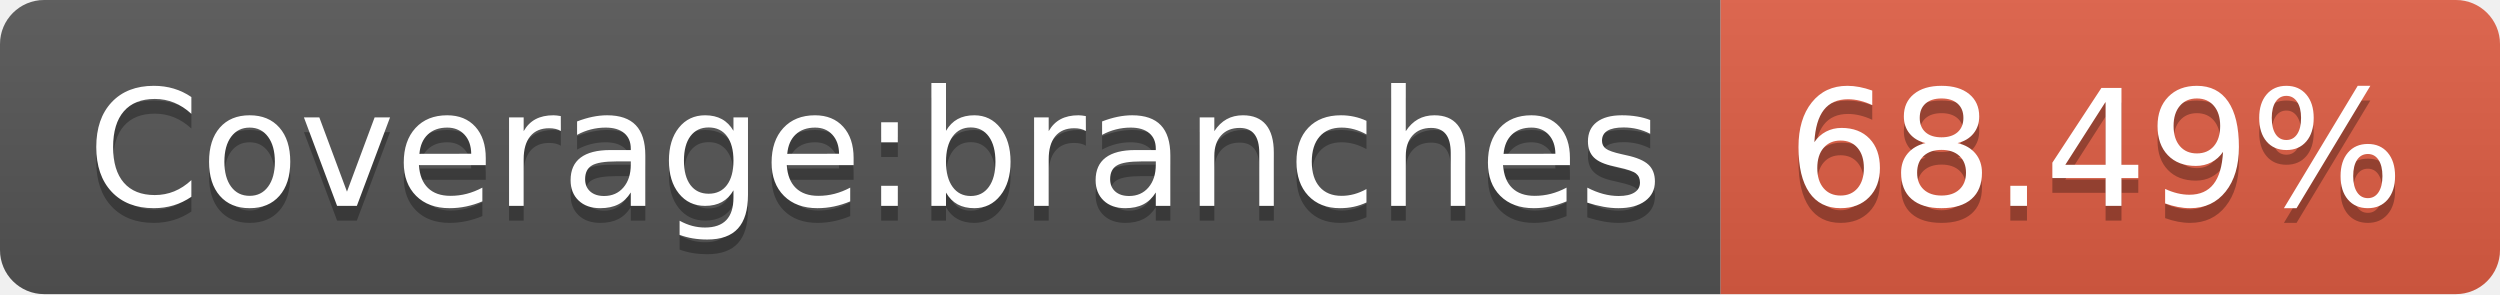
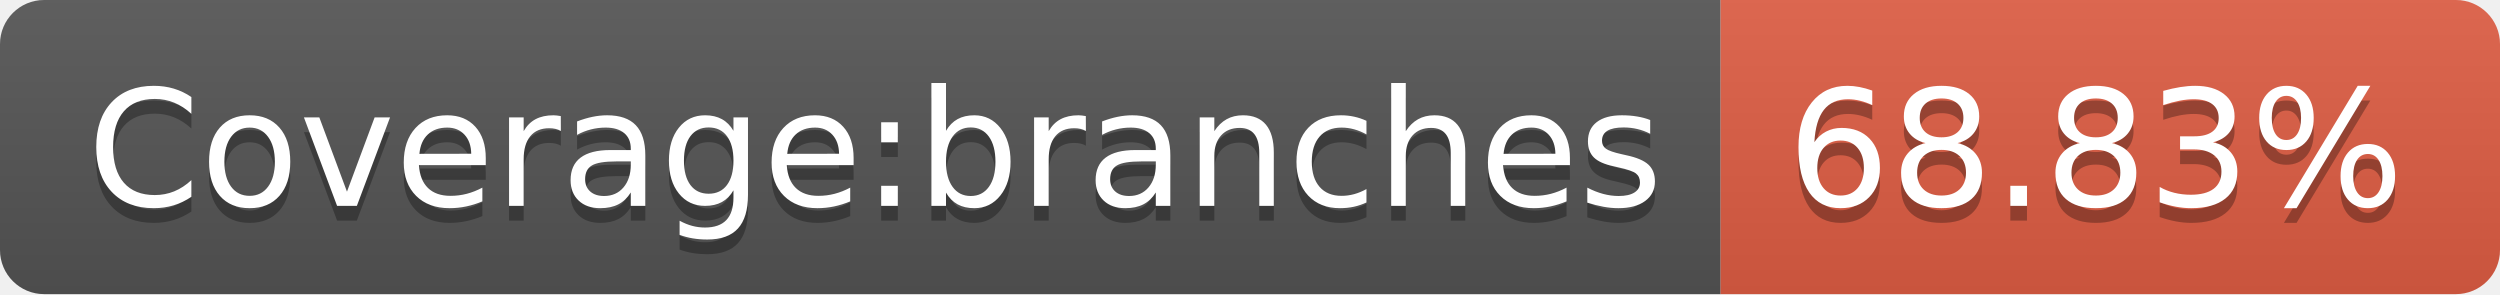
- <svg xmlns="http://www.w3.org/2000/svg" width="170" height="20" role="img" aria-label="Coverage:branches: 68.49%">
+ <svg xmlns="http://www.w3.org/2000/svg" width="170" height="20" role="img" aria-label="Coverage:branches: 68.83%">
  <linearGradient id="s" x2="0" y2="100%">
    <stop offset="0" stop-color="#bbb" stop-opacity=".1" />
    <stop offset="1" stop-opacity=".1" />
  </linearGradient>
  <clipPath id="r">
    <rect width="170" height="20" rx="3" fill="#fff" />
  </clipPath>
  <g clip-path="url(#r)">
    <rect width="117" height="20" fill="#555" />
    <rect x="117" width="53" height="20" fill="#e05d44" />
    <rect width="170" height="20" fill="url(#s)" />
  </g>
  <g fill="#fff" text-anchor="middle" font-family="Verdana,Geneva,DejaVu Sans,sans-serif" text-rendering="geometricPrecision" font-size="110">
    <text aria-hidden="true" x="595" y="150" fill="#010101" fill-opacity=".3" transform="scale(.1)" textLength="1070">Coverage:branches</text>
    <text x="595" y="140" transform="scale(.1)" fill="#fff" textLength="1070">Coverage:branches</text>
-     <text aria-hidden="true" x="1425" y="150" fill="#010101" fill-opacity=".3" transform="scale(.1)" textLength="430">68.49%</text>
-     <text x="1425" y="140" transform="scale(.1)" fill="#fff" textLength="430">68.49%</text>
+     <text aria-hidden="true" x="1425" y="150" fill="#010101" fill-opacity=".3" transform="scale(.1)" textLength="430">68.83%</text>
+     <text x="1425" y="140" transform="scale(.1)" fill="#fff" textLength="430">68.83%</text>
  </g>
</svg>
